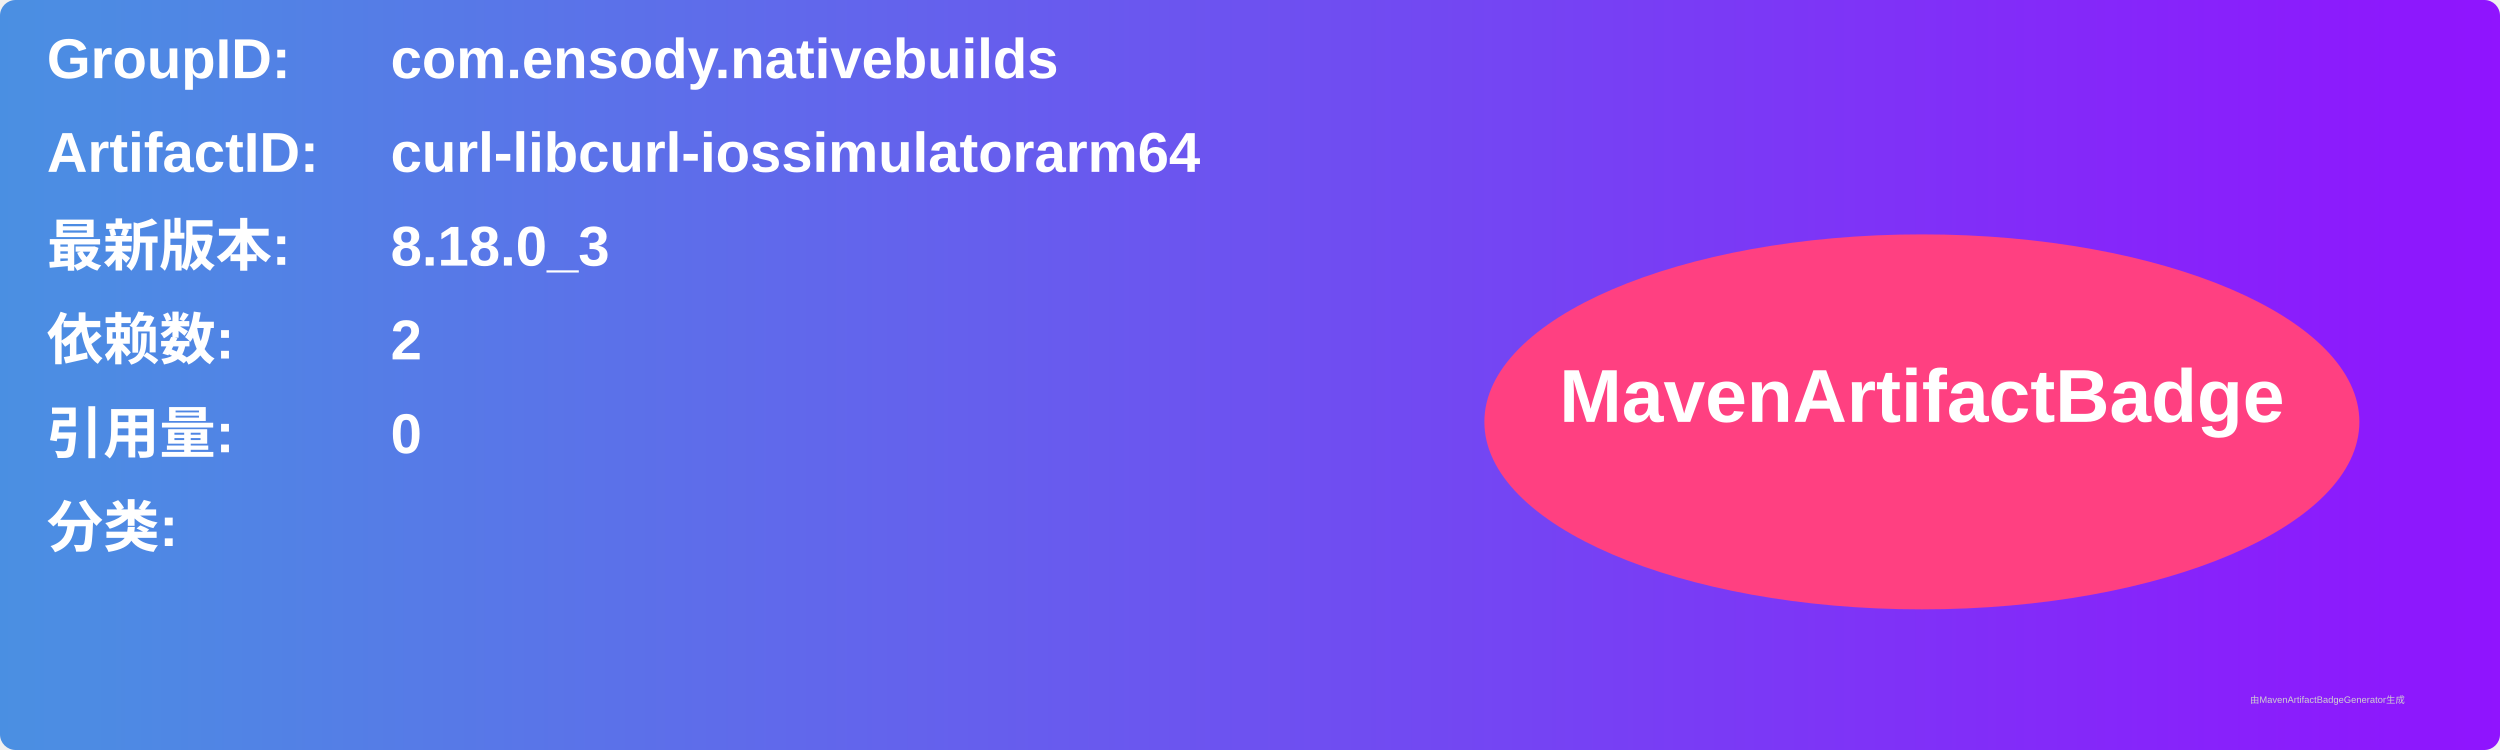
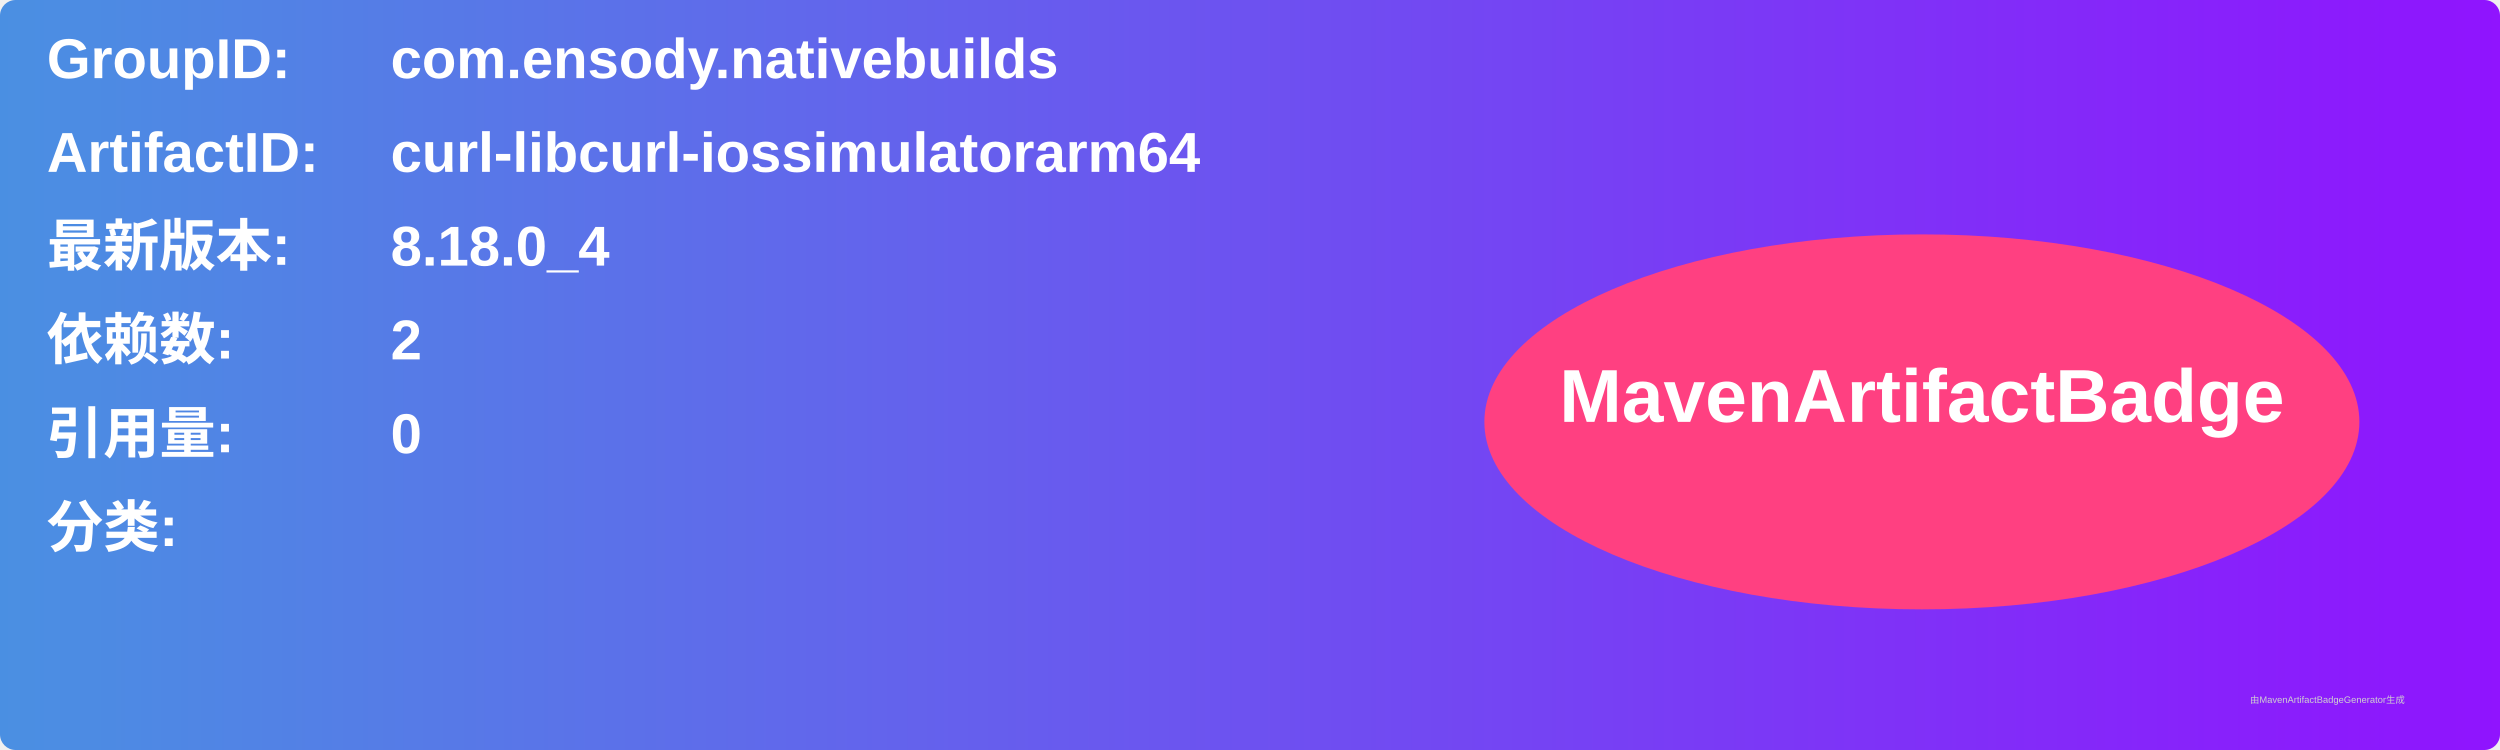
<svg xmlns="http://www.w3.org/2000/svg" width="800" height="240" viewBox="0 0 800 240">
  <linearGradient id="grad" x1="0%" y1="0%" x2="100%" y2="0%">
    <stop offset="0%" stop-color="#4a90e2" />
    <stop offset="100%" stop-color="#9013fe" />
  </linearGradient>
  <rect width="100%" height="100%" rx="5" ry="5" fill="url(#grad)" />
  <g transform="translate(15, 15)">
    <text x="0" y="10" font-family="Arial" font-size="18" fill="white" font-weight="bold" width="260">GroupID:</text>
    <text x="110" y="10" font-family="Arial" font-size="18" fill="white" font-weight="bold" width="460">com.ensody.nativebuilds</text>
    <text x="0" y="40" font-family="Arial" font-size="18" fill="white" font-weight="bold" width="260">ArtifactID:</text>
    <text x="110" y="40" font-family="Arial" font-size="18" fill="white" font-weight="bold" width="460">curl-libcurl-iossimulatorarm64</text>
    <text x="0" y="70" font-family="Arial" font-size="18" fill="white" font-weight="bold">最新版本:</text>
    <text x="110" y="70" font-family="Arial" font-size="18" fill="white" font-weight="bold">
-       <tspan font-weight="bold">8.18.0_3</tspan>
+       <tspan font-weight="bold">8.18.0_4</tspan>
    </text>
    <text x="0" y="100" font-family="Arial" font-size="18" fill="white" font-weight="bold">依赖数: </text>
    <text x="110" y="100" font-family="Arial" font-size="18" fill="white">
      <tspan font-weight="bold">2</tspan>
    </text>
    <text x="0" y="130" font-family="Arial" font-size="18" fill="white" font-weight="bold">引用量: </text>
    <text x="110" y="130" font-family="Arial" font-size="18" fill="white">
      <tspan font-weight="bold">0</tspan>
    </text>
    <text x="0" y="160" font-family="Arial" font-size="18" fill="white" font-weight="bold">分类:</text>
    <text x="10" y="190" font-family="Arial" font-size="10" fill="white">
      <tspan font-weight="bold" />
    </text>
    <ellipse cx="600" cy="120" rx="140" ry="60" fill="#ff4081" />
    <text x="600" y="120" text-anchor="middle" font-family="Arial" font-size="24" fill="white" font-weight="bold">MavenArtifactBadge</text>
  </g>
  <text x="720" y="225" font-family="Arial" font-size="3" fill="#d0d0d0">由MavenArtifactBadgeGenerator生成</text>
</svg>
